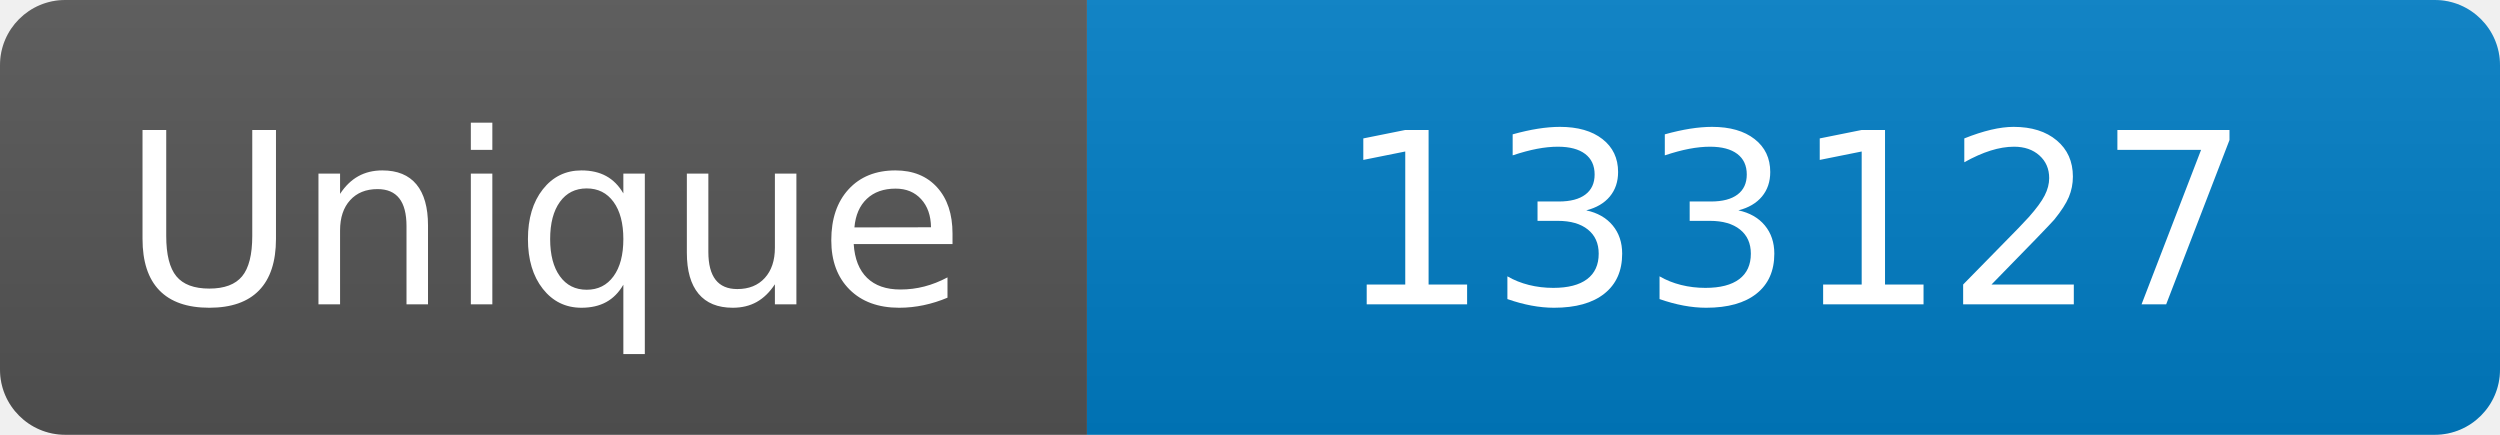
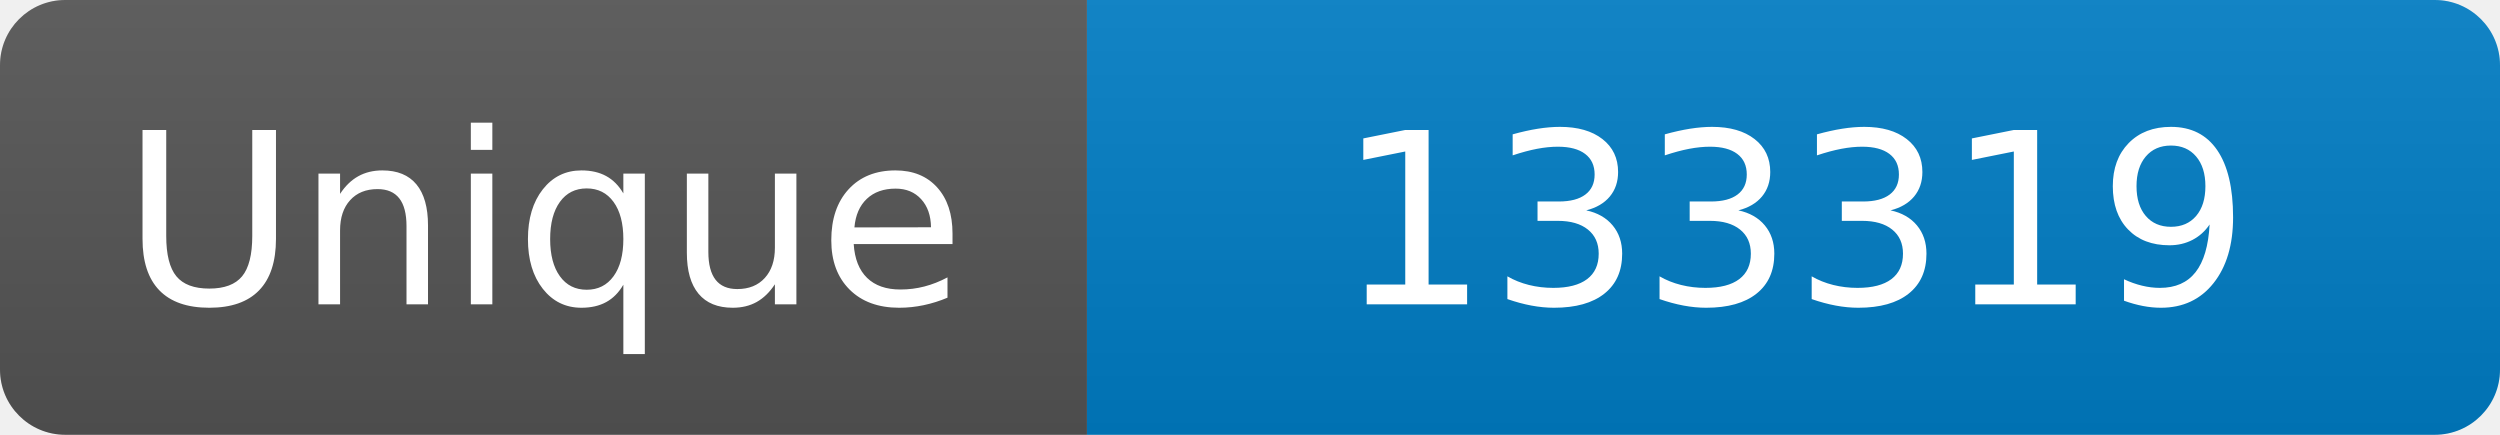
<svg xmlns="http://www.w3.org/2000/svg" width="115" height="20" role="img" aria-label="Maintained?: yes">
  <linearGradient id="s" x2="0" y2="100%">
    <stop offset="0" stop-color="#bbb" stop-opacity=".1" />
    <stop offset="1" stop-opacity=".1" />
  </linearGradient>
  <clipPath id="r">
    <rect width="115" height="20" rx="3" fill="#fff" />
  </clipPath>
  <g clip-path="url(#r)">
    <rect width="50" height="20" fill="#555" />
    <rect x="50" width="160" height="20" fill="#007ec6" />
    <rect width="115" height="20" fill="url(#s)" />
  </g>
  <g fill="#fff" text-anchor="middle" font-family="Verdana,Geneva,DejaVu Sans,sans-serif" font-size="110">
    <text x="250" y="140" transform="scale(.1)" fill="#fff">Unique</text>
-     <text x="825" y="140" transform="scale(.1)" fill="#fff">133127</text>
+     <text x="825" y="140" transform="scale(.1)" fill="#fff">133319</text>
  </g>
</svg>
